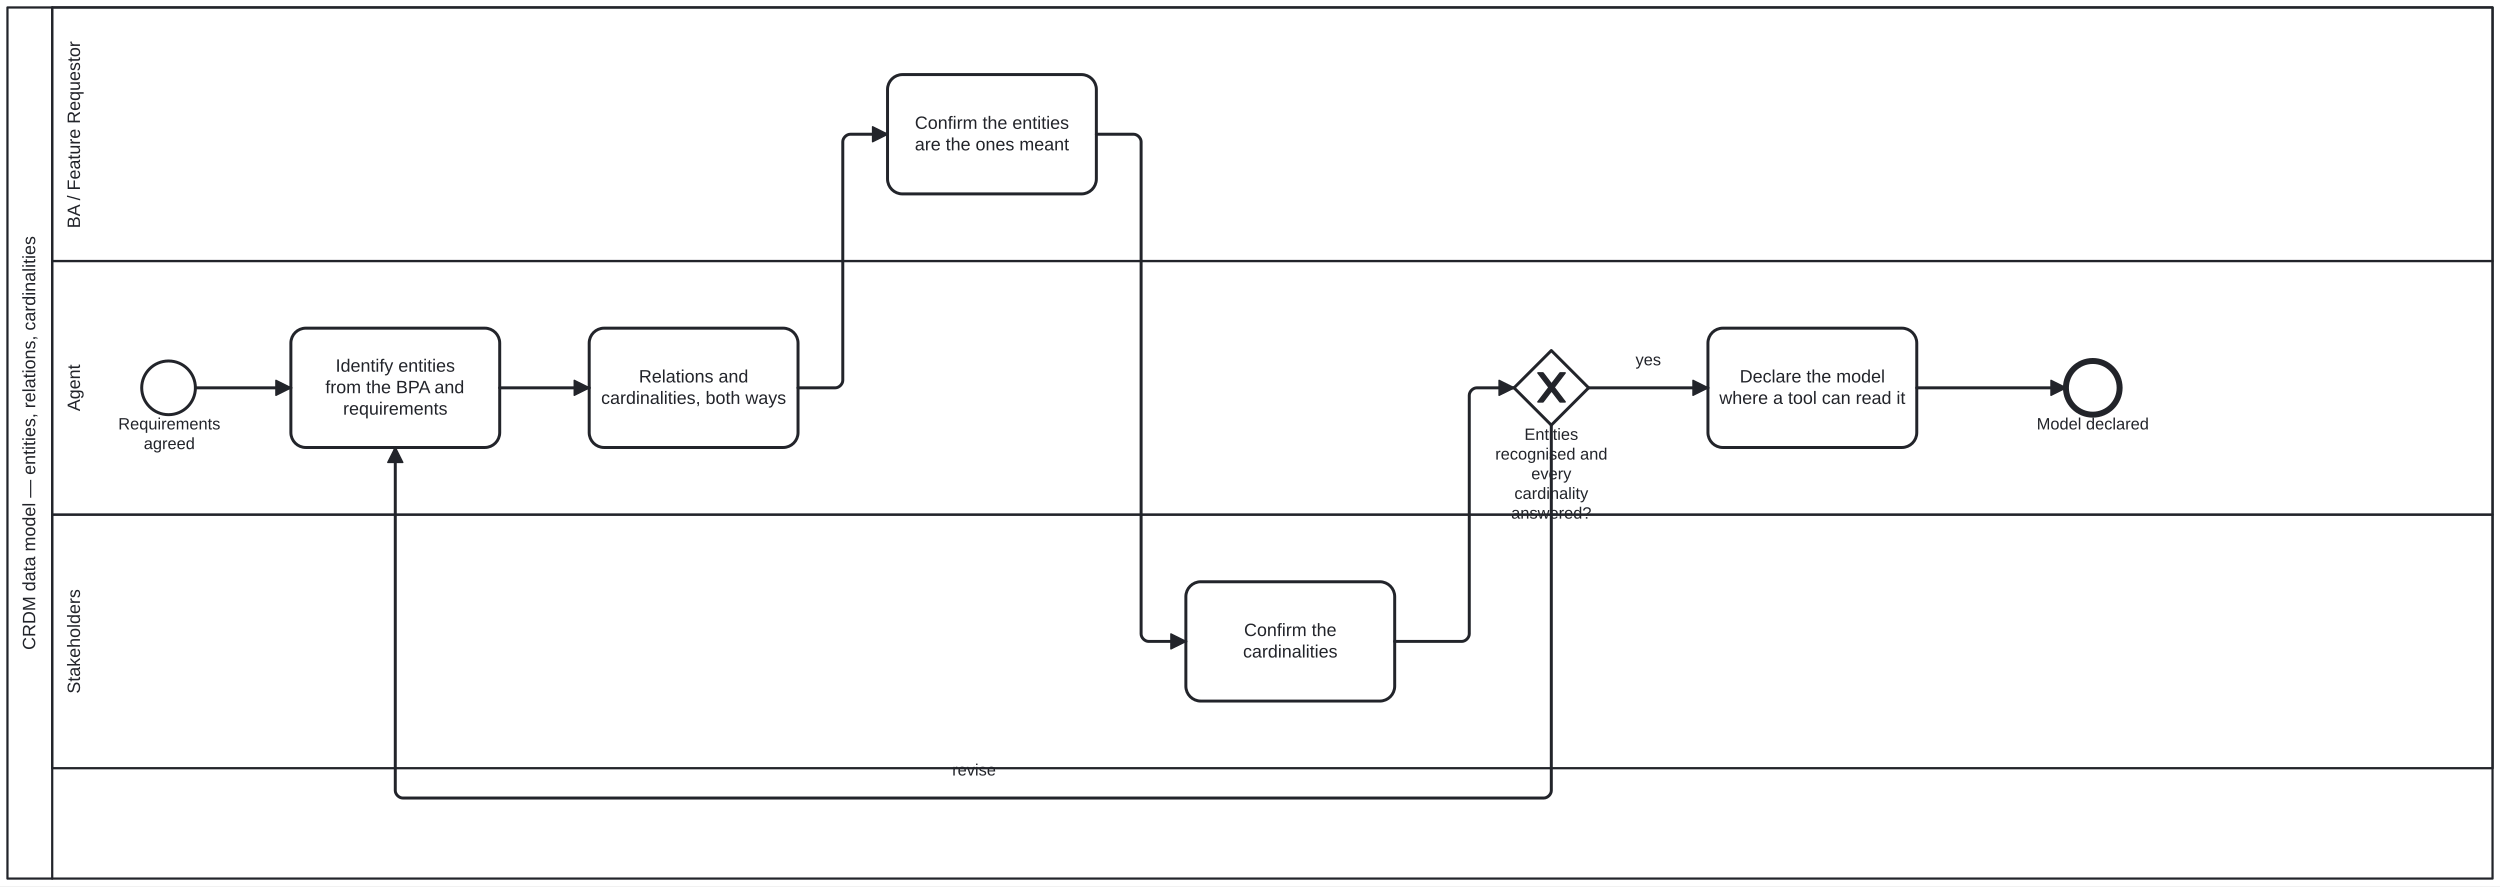
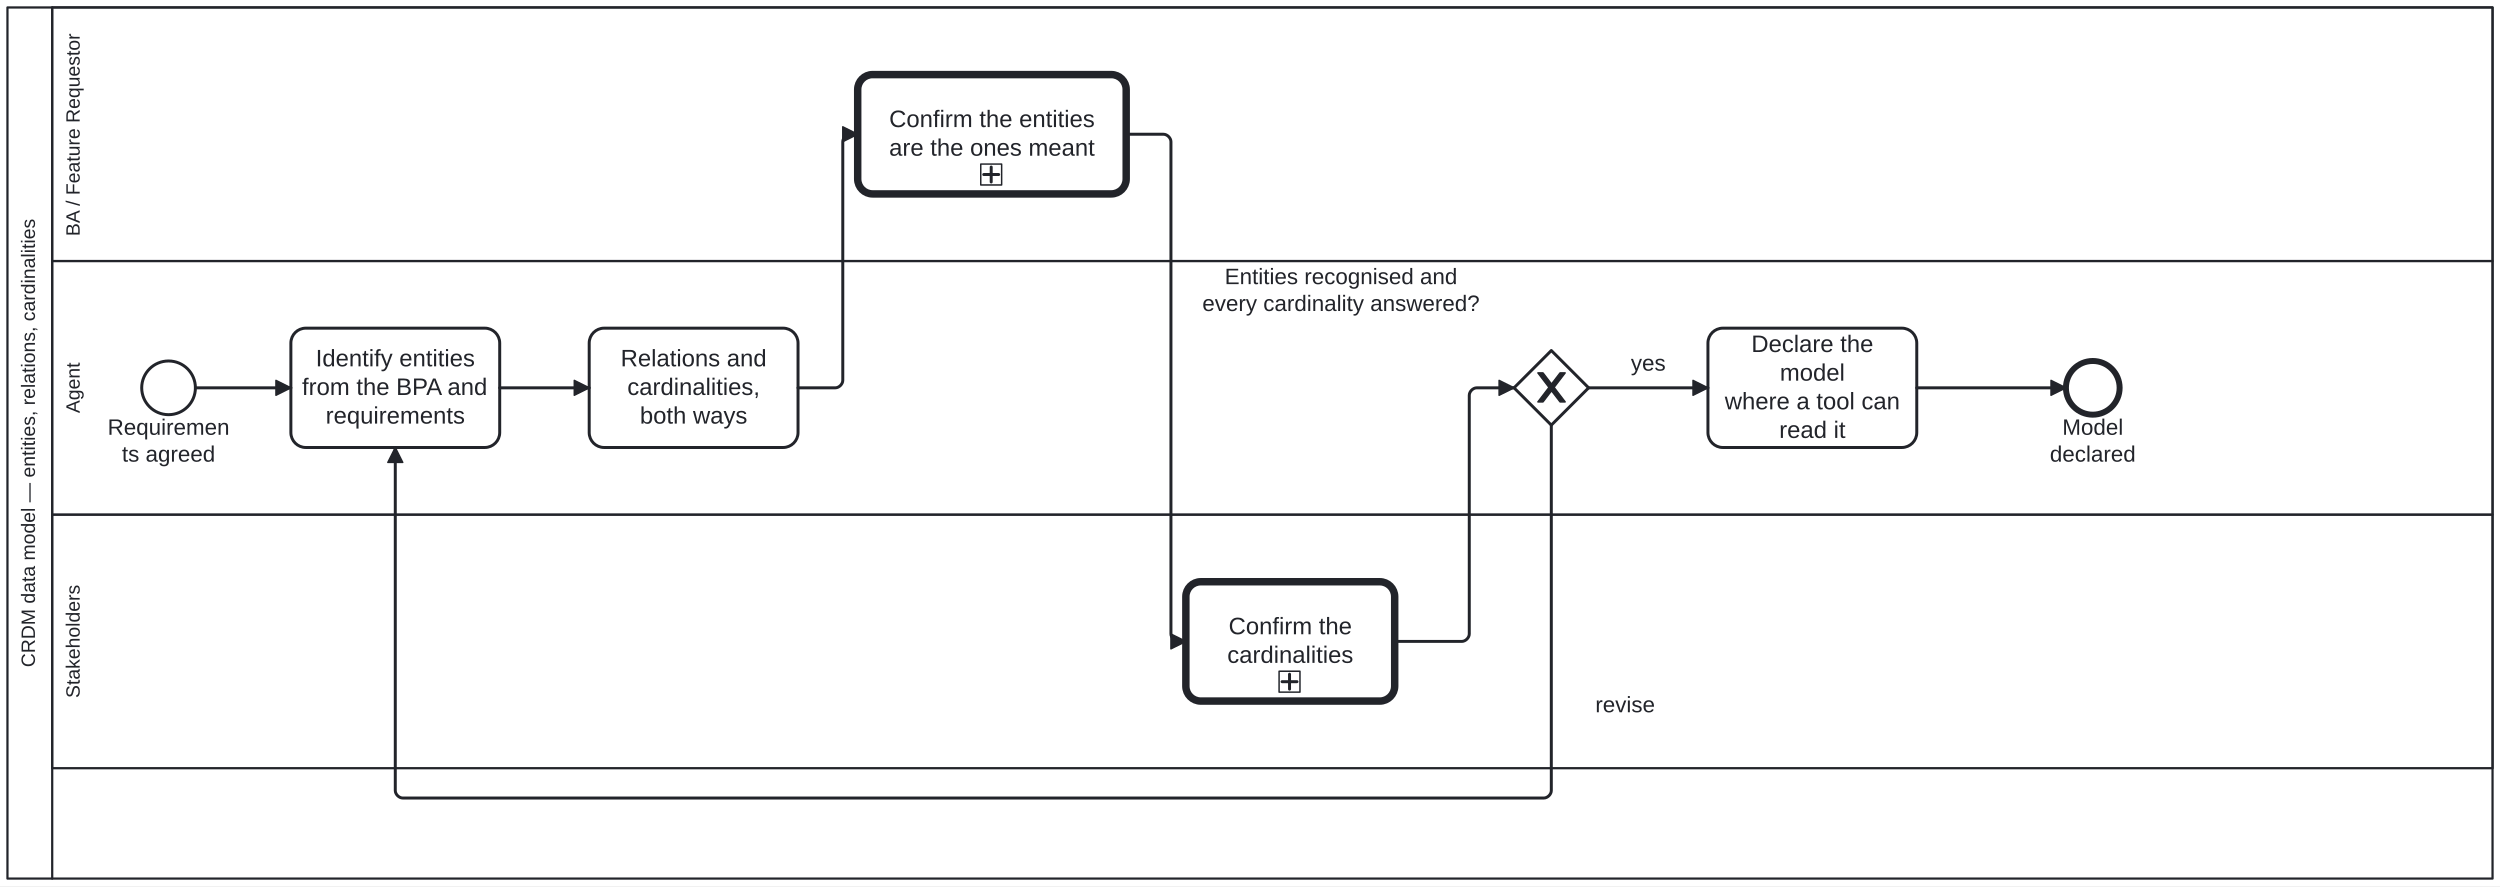
<svg xmlns="http://www.w3.org/2000/svg" width="100%" style="max-width:100%;height:auto" viewBox="155 75 1676 594" version="1.1">
  <rect x="155" y="75" width="1676" height="594" fill="#ffffff" />
  <g class="djs-group">
    <g class="djs-element djs-shape" data-element-id="Participant_Process_CRDM_DataModel" style="display: block;" transform="matrix(1 0 0 1 160 80)">
      <g class="djs-visual">
        <rect x="0" y="0" width="1666" height="584" rx="0" ry="0" style="stroke-linecap: round; stroke-linejoin: round; stroke: rgb(34, 36, 42); stroke-width: 1.5px; fill: white; fill-opacity: 0.95;" />
        <path style="fill: none; stroke-linecap: round; stroke-linejoin: round; stroke: rgb(34, 36, 42); stroke-width: 1.5px;" d="M30,0L30,584" />
-         <text lineHeight="1.2" class="djs-label" style="font-family: Arial, sans-serif; font-size: 12px; font-weight: normal; fill: rgb(34, 36, 42);" transform="matrix(-1.83697e-16 -1 1 -1.83697e-16 0 584)">
-           <tspan x="153.276" y="18.6">CRDM data model — entities, relations, cardinalities</tspan>
+         <text lineHeight="1.05" class="djs-label" transform="matrix(-1.83697e-16 -1 1 -1.83697e-16 0 584)" style="font-family: Arial, sans-serif; font-size: 13px; font-weight: normal; fill: rgb(34, 36, 42);">
+           <tspan x="141.716" y="18.413">CRDM data model — entities, relations, cardinalities</tspan>
        </text>
      </g>
      <rect class="djs-hit djs-hit-all" x="0" y="0" width="1666" height="584" style="fill: none; stroke-opacity: 0; stroke: white; stroke-width: 15px;" />
    </g>
    <g class="djs-children">
      <g class="djs-group">
        <g class="djs-element djs-shape" data-element-id="Lane_Stakeholders" style="display: block;" transform="matrix(1 0 0 1 190 420)">
          <g class="djs-visual">
            <rect x="0" y="0" width="1636" height="170" rx="0" ry="0" style="stroke-linecap: round; stroke-linejoin: round; stroke: rgb(34, 36, 42); stroke-width: 1.5px; fill: white; fill-opacity: 0.25;" />
-             <text lineHeight="1.2" class="djs-label" style="font-family: Arial, sans-serif; font-size: 12px; font-weight: normal; fill: rgb(34, 36, 42);" transform="matrix(-1.83697e-16 -1 1 -1.83697e-16 0 170)">
-               <tspan x="49.979" y="18.6">Stakeholders</tspan>
+             <text lineHeight="1.05" class="djs-label" transform="matrix(-1.83697e-16 -1 1 -1.83697e-16 0 170)" style="font-family: Arial, sans-serif; font-size: 13px; font-weight: normal; fill: rgb(34, 36, 42);">
+               <tspan x="47.06" y="18.413">Stakeholders</tspan>
            </text>
          </g>
          <rect class="djs-hit djs-hit-all" x="0" y="0" width="1636" height="170" style="fill: none; stroke-opacity: 0; stroke: white; stroke-width: 15px;" />
        </g>
      </g>
      <g class="djs-group">
        <g class="djs-element djs-shape" data-element-id="Lane_Agent" style="display: block;" transform="matrix(1 0 0 1 190 250)">
          <g class="djs-visual">
            <rect x="0" y="0" width="1636" height="170" rx="0" ry="0" style="stroke-linecap: round; stroke-linejoin: round; stroke: rgb(34, 36, 42); stroke-width: 1.5px; fill: white; fill-opacity: 0.25;" />
-             <text lineHeight="1.2" class="djs-label" style="font-family: Arial, sans-serif; font-size: 12px; font-weight: normal; fill: rgb(34, 36, 42);" transform="matrix(-1.83697e-16 -1 1 -1.83697e-16 0 170)">
-               <tspan x="69.32" y="18.6">Agent</tspan>
+             <text lineHeight="1.05" class="djs-label" transform="matrix(-1.83697e-16 -1 1 -1.83697e-16 0 170)" style="font-family: Arial, sans-serif; font-size: 13px; font-weight: normal; fill: rgb(34, 36, 42);">
+               <tspan x="68.014" y="18.413">Agent</tspan>
            </text>
          </g>
          <rect class="djs-hit djs-hit-all" x="0" y="0" width="1636" height="170" style="fill: none; stroke-opacity: 0; stroke: white; stroke-width: 15px;" />
        </g>
      </g>
      <g class="djs-group">
        <g class="djs-element djs-shape" data-element-id="Lane_BA" style="display: block;" transform="matrix(1 0 0 1 190 80)">
          <g class="djs-visual">
            <rect x="0" y="0" width="1636" height="170" rx="0" ry="0" style="stroke-linecap: round; stroke-linejoin: round; stroke: rgb(34, 36, 42); stroke-width: 1.5px; fill: white; fill-opacity: 0.25;" />
-             <text lineHeight="1.2" class="djs-label" style="font-family: Arial, sans-serif; font-size: 12px; font-weight: normal; fill: rgb(34, 36, 42);" transform="matrix(-1.83697e-16 -1 1 -1.83697e-16 0 170)">
-               <tspan x="21.968" y="18.6">BA / Feature Requestor</tspan>
+             <text lineHeight="1.05" class="djs-label" transform="matrix(-1.83697e-16 -1 1 -1.83697e-16 0 170)" style="font-family: Arial, sans-serif; font-size: 13px; font-weight: normal; fill: rgb(34, 36, 42);">
+               <tspan x="16.715" y="18.413">BA / Feature Requestor</tspan>
            </text>
          </g>
          <rect class="djs-hit djs-hit-all" x="0" y="0" width="1636" height="170" style="fill: none; stroke-opacity: 0; stroke: white; stroke-width: 15px;" />
        </g>
      </g>
      <g class="djs-group">
        <g class="djs-element djs-shape" data-element-id="Start_Process_CRDM_DataModel" style="display: block;" transform="matrix(1 0 0 1 250 317)">
          <g class="djs-visual">
            <circle cx="18" cy="18" r="18" style="stroke-linecap: round; stroke-linejoin: round; stroke: rgb(34, 36, 42); stroke-width: 2px; fill: white; fill-opacity: 0.95;" />
          </g>
          <rect class="djs-hit djs-hit-all" x="0" y="0" width="36" height="36" style="fill: none; stroke-opacity: 0; stroke: white; stroke-width: 15px;" />
        </g>
      </g>
      <g class="djs-group">
-         <g class="djs-element djs-shape" data-element-id="Start_Process_CRDM_DataModel_label" style="display: block;" transform="matrix(1 0 0 1 234 353)">
-           <g class="djs-visual">
-             <text lineHeight="1.2" class="djs-label" style="font-family: Arial, sans-serif; font-size: 11px; font-weight: normal; fill: rgb(34, 36, 42);">
-               <tspan x="0.262" y="9.9">Requirements</tspan>
-               <tspan x="17.374" y="23.1">agreed</tspan>
-             </text>
-           </g>
-           <rect class="djs-hit djs-hit-all" x="0" y="0" width="69" height="27" style="fill: none; stroke-opacity: 0; stroke: white; stroke-width: 15px;" />
+         <g class="djs-element djs-shape" data-element-id="Start_Process_CRDM_DataModel_label" style="display: block;" transform="matrix(1 0 0 1 225 353)">
+           <g class="djs-visual">
+             <text lineHeight="1.2" class="djs-label" style="font-family: Arial, sans-serif; font-size: 15px; font-weight: normal; fill: rgb(34, 36, 42);">
+               <tspan x="2.146" y="13.5">Requiremen</tspan>
+               <tspan x="11.729" y="31.5">ts agreed</tspan>
+             </text>
+           </g>
+           <rect class="djs-hit djs-hit-all" x="0" y="0" width="86" height="36" style="fill: none; stroke-opacity: 0; stroke: white; stroke-width: 15px;" />
        </g>
      </g>
      <g class="djs-group">
        <g class="djs-element djs-shape" data-element-id="A_Entities" style="display: block;" transform="matrix(1 0 0 1 350 295)">
          <g class="djs-visual">
            <rect x="0" y="0" width="140" height="80" rx="10" ry="10" style="stroke-linecap: round; stroke-linejoin: round; stroke: rgb(34, 36, 42); stroke-width: 2px; fill: white; fill-opacity: 0.95;" />
-             <text lineHeight="1.2" class="djs-label" style="font-family: Arial, sans-serif; font-size: 12px; font-weight: normal; fill: rgb(34, 36, 42);">
-               <tspan x="29.978" y="29.2">Identify entities</tspan>
-               <tspan x="23.087" y="43.6">from the BPA and </tspan>
-               <tspan x="34.984" y="58">requirements</tspan>
+             <text lineHeight="1.2" class="djs-label" style="font-family: Arial, sans-serif; font-size: 16px; font-weight: normal; fill: rgb(34, 36, 42);">
+               <tspan x="16.637" y="25.6">Identify entities</tspan>
+               <tspan x="7.449" y="44.8">from the BPA and</tspan>
+               <tspan x="23.312" y="64">requirements</tspan>
            </text>
          </g>
          <rect class="djs-hit djs-hit-all" x="0" y="0" width="140" height="80" style="fill: none; stroke-opacity: 0; stroke: white; stroke-width: 15px;" />
        </g>
      </g>
      <g class="djs-group">
        <g class="djs-element djs-shape" data-element-id="A_Relations" style="display: block;" transform="matrix(1 0 0 1 550 295)">
          <g class="djs-visual">
            <rect x="0" y="0" width="140" height="80" rx="10" ry="10" style="stroke-linecap: round; stroke-linejoin: round; stroke: rgb(34, 36, 42); stroke-width: 2px; fill: white; fill-opacity: 0.95;" />
-             <text lineHeight="1.2" class="djs-label" style="font-family: Arial, sans-serif; font-size: 12px; font-weight: normal; fill: rgb(34, 36, 42);">
-               <tspan x="33.309" y="36.4">Relations and</tspan>
-               <tspan x="7.97" y="50.8">cardinalities, both ways</tspan>
+             <text lineHeight="1.2" class="djs-label" style="font-family: Arial, sans-serif; font-size: 16px; font-weight: normal; fill: rgb(34, 36, 42);">
+               <tspan x="21.078" y="25.6">Relations and</tspan>
+               <tspan x="25.535" y="44.8">cardinalities, </tspan>
+               <tspan x="33.98" y="64">both ways</tspan>
            </text>
          </g>
          <rect class="djs-hit djs-hit-all" x="0" y="0" width="140" height="80" style="fill: none; stroke-opacity: 0; stroke: white; stroke-width: 15px;" />
        </g>
      </g>
      <g class="djs-group">
-         <g class="djs-element djs-shape" data-element-id="BA_ConfirmEntities" style="display: block;" transform="matrix(1 0 0 1 750 125)">
-           <g class="djs-visual">
-             <rect x="0" y="0" width="140" height="80" rx="10" ry="10" style="stroke-linecap: round; stroke-linejoin: round; stroke: rgb(34, 36, 42); stroke-width: 2px; fill: white; fill-opacity: 0.95;" />
-             <text lineHeight="1.2" class="djs-label" style="font-family: Arial, sans-serif; font-size: 12px; font-weight: normal; fill: rgb(34, 36, 42);">
-               <tspan x="18.312" y="36.4">Confirm the entities</tspan>
-               <tspan x="18.3" y="50.8">are the ones meant</tspan>
-             </text>
-           </g>
-           <rect class="djs-hit djs-hit-all" x="0" y="0" width="140" height="80" style="fill: none; stroke-opacity: 0; stroke: white; stroke-width: 15px;" />
-         </g>
-       </g>
-       <g class="djs-group">
-         <g class="djs-element djs-shape" data-element-id="S_ConfirmCardinality" style="display: block;" transform="matrix(1 0 0 1 950 465)">
-           <g class="djs-visual">
-             <rect x="0" y="0" width="140" height="80" rx="10" ry="10" style="stroke-linecap: round; stroke-linejoin: round; stroke: rgb(34, 36, 42); stroke-width: 2px; fill: white; fill-opacity: 0.95;" />
-             <text lineHeight="1.2" class="djs-label" style="font-family: Arial, sans-serif; font-size: 12px; font-weight: normal; fill: rgb(34, 36, 42);">
-               <tspan x="38.989" y="36.4">Confirm the</tspan>
-               <tspan x="38.318" y="50.8">cardinalities</tspan>
-             </text>
-           </g>
-           <rect class="djs-hit djs-hit-all" x="0" y="0" width="140" height="80" style="fill: none; stroke-opacity: 0; stroke: white; stroke-width: 15px;" />
-         </g>
+         <a class="fa-subprocess-link" href="https://litlfred.github.io/folio-assistant/cat-harness/process/Process_AskThePerson" target="_top">
+           <g class="djs-element djs-shape" data-element-id="BA_ConfirmEntities" style="display: block;" transform="matrix(1 0 0 1 730 125)">
+             <g class="djs-visual">
+               <rect x="0" y="0" width="180" height="80" rx="10" ry="10" style="stroke-linecap: round; stroke-linejoin: round; stroke: rgb(34, 36, 42); stroke-width: 5px; fill: white; fill-opacity: 0.95;" />
+               <text lineHeight="1.2" class="djs-label" style="font-family: Arial, sans-serif; font-size: 16px; font-weight: normal; fill: rgb(34, 36, 42);">
+                 <tspan x="21.082" y="35.2">Confirm the entities</tspan>
+                 <tspan x="21.066" y="54.4">are the ones meant</tspan>
+               </text>
+               <rect x="0" y="0" width="14" height="14" rx="0" ry="0" style="stroke-linecap: round; stroke-linejoin: round; stroke: rgb(34, 36, 42); stroke-width: 1px; fill: white;" transform="matrix(1 0 0 1 82.5 60)" />
+               <path data-marker="sub-process" d="m82.5,60 m 7,2 l 0,10 m -5,-5 l 10,0" style="fill: white; stroke-linecap: round; stroke-linejoin: round; stroke: rgb(34, 36, 42); stroke-width: 2px;" />
+             </g>
+             <rect class="djs-hit djs-hit-all" x="0" y="0" width="180" height="80" style="fill: none; stroke-opacity: 0; stroke: white; stroke-width: 15px;" />
+           </g>
+         </a>
+       </g>
+       <g class="djs-group">
+         <a class="fa-subprocess-link" href="https://litlfred.github.io/folio-assistant/cat-harness/process/Process_AskThePerson" target="_top">
+           <g class="djs-element djs-shape" data-element-id="S_ConfirmCardinality" style="display: block;" transform="matrix(1 0 0 1 950 465)">
+             <g class="djs-visual">
+               <rect x="0" y="0" width="140" height="80" rx="10" ry="10" style="stroke-linecap: round; stroke-linejoin: round; stroke: rgb(34, 36, 42); stroke-width: 5px; fill: white; fill-opacity: 0.95;" />
+               <text lineHeight="1.2" class="djs-label" style="font-family: Arial, sans-serif; font-size: 16px; font-weight: normal; fill: rgb(34, 36, 42);">
+                 <tspan x="28.652" y="35.2">Confirm the</tspan>
+                 <tspan x="27.758" y="54.4">cardinalities</tspan>
+               </text>
+               <rect x="0" y="0" width="14" height="14" rx="0" ry="0" style="stroke-linecap: round; stroke-linejoin: round; stroke: rgb(34, 36, 42); stroke-width: 1px; fill: white;" transform="matrix(1 0 0 1 62.5 60)" />
+               <path data-marker="sub-process" d="m62.5,60 m 7,2 l 0,10 m -5,-5 l 10,0" style="fill: white; stroke-linecap: round; stroke-linejoin: round; stroke: rgb(34, 36, 42); stroke-width: 2px;" />
+             </g>
+             <rect class="djs-hit djs-hit-all" x="0" y="0" width="140" height="80" style="fill: none; stroke-opacity: 0; stroke: white; stroke-width: 15px;" />
+           </g>
+         </a>
      </g>
      <g class="djs-group">
        <g class="djs-element djs-shape" data-element-id="GW_Model" style="display: block;" transform="matrix(1 0 0 1 1170 310)">
          <g class="djs-visual">
            <polygon points="25,0 50,25 25,50 0,25" style="stroke-linecap: round; stroke-linejoin: round; stroke: rgb(34, 36, 42); stroke-width: 2px; fill: white; fill-opacity: 0.95;" />
            <path d="m 16,15 7.429,9.714 -7.429,9.714 3.429,0 5.714,-7.464 5.714,7.464 3.429,0 -7.429,-9.714 7.429,-9.714 -3.429,0 -5.714,7.464 -5.714,-7.464 -3.429,0 z" style="fill: rgb(34, 36, 42); stroke-linecap: round; stroke-linejoin: round; stroke: rgb(34, 36, 42); stroke-width: 1px;" />
          </g>
          <rect class="djs-hit djs-hit-all" x="0" y="0" width="50" height="50" style="fill: none; stroke-opacity: 0; stroke: white; stroke-width: 15px;" />
        </g>
      </g>
      <g class="djs-group">
-         <g class="djs-element djs-shape" data-element-id="GW_Model_label" style="display: block;" transform="matrix(1 0 0 1 1155 360)">
-           <g class="djs-visual">
-             <text lineHeight="1.2" class="djs-label" style="font-family: Arial, sans-serif; font-size: 11px; font-weight: normal; fill: rgb(34, 36, 42);">
-               <tspan x="21.964" y="9.9">Entities </tspan>
-               <tspan x="2.389" y="23.1">recognised and</tspan>
-               <tspan x="26.551" y="36.3">every </tspan>
-               <tspan x="15.239" y="49.5">cardinality </tspan>
-               <tspan x="13.094" y="62.7">answered?</tspan>
-             </text>
-           </g>
-           <rect class="djs-hit djs-hit-all" x="0" y="0" width="80" height="53" style="fill: none; stroke-opacity: 0; stroke: white; stroke-width: 15px;" />
+         <g class="djs-element djs-shape" data-element-id="GW_Model_label" style="display: block;" transform="matrix(1 0 0 1 961 252)">
+           <g class="djs-visual">
+             <text lineHeight="1.2" class="djs-label" style="font-family: Arial, sans-serif; font-size: 15px; font-weight: normal; fill: rgb(34, 36, 42);">
+               <tspan x="15.034" y="13.5">Entities recognised and</tspan>
+               <tspan x="0.037" y="31.5">every cardinality answered?</tspan>
+             </text>
+           </g>
+           <rect class="djs-hit djs-hit-all" x="0" y="0" width="186" height="36" style="fill: none; stroke-opacity: 0; stroke: white; stroke-width: 15px;" />
        </g>
      </g>
      <g class="djs-group">
        <g class="djs-element djs-shape" data-element-id="A_Declare" style="display: block;" transform="matrix(1 0 0 1 1300 295)">
          <g class="djs-visual">
            <rect x="0" y="0" width="140" height="80" rx="10" ry="10" style="stroke-linecap: round; stroke-linejoin: round; stroke: rgb(34, 36, 42); stroke-width: 2px; fill: white; fill-opacity: 0.95;" />
-             <text lineHeight="1.2" class="djs-label" style="font-family: Arial, sans-serif; font-size: 12px; font-weight: normal; fill: rgb(34, 36, 42);">
-               <tspan x="21.309" y="36.4">Declare the model</tspan>
-               <tspan x="7.63" y="50.8">where a tool can read it</tspan>
+             <text lineHeight="1.2" class="djs-label" style="font-family: Arial, sans-serif; font-size: 16px; font-weight: normal; fill: rgb(34, 36, 42);">
+               <tspan x="29.09" y="16">Declare the </tspan>
+               <tspan x="48.211" y="35.2">model</tspan>
+               <tspan x="11.297" y="54.4">where a tool can </tspan>
+               <tspan x="47.766" y="73.6">read it</tspan>
            </text>
          </g>
          <rect class="djs-hit djs-hit-all" x="0" y="0" width="140" height="80" style="fill: none; stroke-opacity: 0; stroke: white; stroke-width: 15px;" />
        </g>
      </g>
      <g class="djs-group">
        <g class="djs-element djs-shape" data-element-id="End_Process_CRDM_DataModel" style="display: block;" transform="matrix(1 0 0 1 1540 317)">
          <g class="djs-visual">
            <circle cx="18" cy="18" r="18" style="stroke-linecap: round; stroke-linejoin: round; stroke: rgb(34, 36, 42); stroke-width: 4px; fill: white; fill-opacity: 0.95;" />
          </g>
          <rect class="djs-hit djs-hit-all" x="0" y="0" width="36" height="36" style="fill: none; stroke-opacity: 0; stroke: white; stroke-width: 15px;" />
        </g>
      </g>
      <g class="djs-group">
-         <g class="djs-element djs-shape" data-element-id="End_Process_CRDM_DataModel_label" style="display: block;" transform="matrix(1 0 0 1 1520 353)">
-           <g class="djs-visual">
-             <text lineHeight="1.2" class="djs-label" style="font-family: Arial, sans-serif; font-size: 11px; font-weight: normal; fill: rgb(34, 36, 42);">
-               <tspan x="0.394" y="9.9">Model declared</tspan>
-             </text>
-           </g>
-           <rect class="djs-hit djs-hit-all" x="0" y="0" width="76" height="14" style="fill: none; stroke-opacity: 0; stroke: white; stroke-width: 15px;" />
+         <g class="djs-element djs-shape" data-element-id="End_Process_CRDM_DataModel_label" style="display: block;" transform="matrix(1 0 0 1 1529 353)">
+           <g class="djs-visual">
+             <text lineHeight="1.2" class="djs-label" style="font-family: Arial, sans-serif; font-size: 15px; font-weight: normal; fill: rgb(34, 36, 42);">
+               <tspan x="8.573" y="13.5">Model </tspan>
+               <tspan x="0.23" y="31.5">declared</tspan>
+             </text>
+           </g>
+           <rect class="djs-hit djs-hit-all" x="0" y="0" width="58" height="36" style="fill: none; stroke-opacity: 0; stroke: white; stroke-width: 15px;" />
        </g>
      </g>
      <g class="djs-group">
        <g class="djs-element djs-connection" data-element-id="SF_Process_CRDM_DataModel_1" style="display: block;">
          <g class="djs-visual">
            <defs>
              <marker id="folio-marker-1" viewBox="0 0 20 20" refX="11" refY="10" markerWidth="10" markerHeight="10" orient="auto">
                <path d="M 1 5 L 11 10 L 1 15 Z" style="stroke-linecap: round; stroke-linejoin: round; stroke: rgb(34, 36, 42); stroke-width: 1px; fill: rgb(34, 36, 42);" />
              </marker>
            </defs>
            <path data-corner-radius="5" style="fill: none; stroke-linecap: round; stroke-linejoin: round; stroke: rgb(34, 36, 42); stroke-width: 2px; marker-end: url('#folio-marker-1');" d="M286,335L350,335" />
          </g>
          <path d="M286,335L350,335" class="djs-hit djs-hit-stroke" style="fill: none; stroke-opacity: 0; stroke: white; stroke-width: 15px;" />
        </g>
      </g>
      <g class="djs-group">
        <g class="djs-element djs-connection" data-element-id="SF_Process_CRDM_DataModel_2" style="display: block;">
          <g class="djs-visual">
            <defs>
              <marker id="folio-marker-2" viewBox="0 0 20 20" refX="11" refY="10" markerWidth="10" markerHeight="10" orient="auto">
                <path d="M 1 5 L 11 10 L 1 15 Z" style="stroke-linecap: round; stroke-linejoin: round; stroke: rgb(34, 36, 42); stroke-width: 1px; fill: rgb(34, 36, 42);" />
              </marker>
            </defs>
            <path data-corner-radius="5" style="fill: none; stroke-linecap: round; stroke-linejoin: round; stroke: rgb(34, 36, 42); stroke-width: 2px; marker-end: url('#folio-marker-2');" d="M490,335L550,335" />
          </g>
          <path d="M490,335L550,335" class="djs-hit djs-hit-stroke" style="fill: none; stroke-opacity: 0; stroke: white; stroke-width: 15px;" />
        </g>
      </g>
      <g class="djs-group">
        <g class="djs-element djs-connection" data-element-id="SF_Process_CRDM_DataModel_3" style="display: block;">
          <g class="djs-visual">
            <defs>
              <marker id="folio-marker-3" viewBox="0 0 20 20" refX="11" refY="10" markerWidth="10" markerHeight="10" orient="auto">
                <path d="M 1 5 L 11 10 L 1 15 Z" style="stroke-linecap: round; stroke-linejoin: round; stroke: rgb(34, 36, 42); stroke-width: 1px; fill: rgb(34, 36, 42);" />
              </marker>
            </defs>
-             <path data-corner-radius="5" style="fill: none; stroke-linecap: round; stroke-linejoin: round; stroke: rgb(34, 36, 42); stroke-width: 2px; marker-end: url('#folio-marker-3');" d="M690,335L715,335C717.5,335,720,332.5,720,330L720,170C720,167.5,722.5,165,725,165L750,165" />
-           </g>
-           <path d="M690,335L720,335L720,165L750,165" class="djs-hit djs-hit-stroke" style="fill: none; stroke-opacity: 0; stroke: white; stroke-width: 15px;" />
+             <path data-corner-radius="5" style="fill: none; stroke-linecap: round; stroke-linejoin: round; stroke: rgb(34, 36, 42); stroke-width: 2px; marker-end: url('#folio-marker-3');" d="M690,335L715,335C717.5,335,720,332.5,720,330L720,170C720,167.5,722.5,165,725,165L730,165" />
+           </g>
+           <path d="M690,335L720,335L720,165L730,165" class="djs-hit djs-hit-stroke" style="fill: none; stroke-opacity: 0; stroke: white; stroke-width: 15px;" />
        </g>
      </g>
      <g class="djs-group">
        <g class="djs-element djs-connection" data-element-id="SF_Process_CRDM_DataModel_4" style="display: block;">
          <g class="djs-visual">
            <defs>
              <marker id="folio-marker-4" viewBox="0 0 20 20" refX="11" refY="10" markerWidth="10" markerHeight="10" orient="auto">
                <path d="M 1 5 L 11 10 L 1 15 Z" style="stroke-linecap: round; stroke-linejoin: round; stroke: rgb(34, 36, 42); stroke-width: 1px; fill: rgb(34, 36, 42);" />
              </marker>
            </defs>
-             <path data-corner-radius="5" style="fill: none; stroke-linecap: round; stroke-linejoin: round; stroke: rgb(34, 36, 42); stroke-width: 2px; marker-end: url('#folio-marker-4');" d="M890,165L915,165C917.5,165,920,167.5,920,170L920,500C920,502.5,922.5,505,925,505L950,505" />
-           </g>
-           <path d="M890,165L920,165L920,505L950,505" class="djs-hit djs-hit-stroke" style="fill: none; stroke-opacity: 0; stroke: white; stroke-width: 15px;" />
+             <path data-corner-radius="5" style="fill: none; stroke-linecap: round; stroke-linejoin: round; stroke: rgb(34, 36, 42); stroke-width: 2px; marker-end: url('#folio-marker-4');" d="M910,165L935,165C937.5,165,940,167.5,940,170L940,500C940,502.5,942.5,505,945,505L950,505" />
+           </g>
+           <path d="M910,165L940,165L940,505L950,505" class="djs-hit djs-hit-stroke" style="fill: none; stroke-opacity: 0; stroke: white; stroke-width: 15px;" />
        </g>
      </g>
      <g class="djs-group">
        <g class="djs-element djs-connection" data-element-id="SF_Process_CRDM_DataModel_5" style="display: block;">
          <g class="djs-visual">
            <defs>
              <marker id="folio-marker-5" viewBox="0 0 20 20" refX="11" refY="10" markerWidth="10" markerHeight="10" orient="auto">
                <path d="M 1 5 L 11 10 L 1 15 Z" style="stroke-linecap: round; stroke-linejoin: round; stroke: rgb(34, 36, 42); stroke-width: 1px; fill: rgb(34, 36, 42);" />
              </marker>
            </defs>
            <path data-corner-radius="5" style="fill: none; stroke-linecap: round; stroke-linejoin: round; stroke: rgb(34, 36, 42); stroke-width: 2px; marker-end: url('#folio-marker-5');" d="M1090,505L1135,505C1137.5,505,1140,502.5,1140,500L1140,340C1140,337.5,1142.5,335,1145,335L1170,335" />
          </g>
          <path d="M1090,505L1140,505L1140,335L1170,335" class="djs-hit djs-hit-stroke" style="fill: none; stroke-opacity: 0; stroke: white; stroke-width: 15px;" />
        </g>
      </g>
      <g class="djs-group">
        <g class="djs-element djs-connection" data-element-id="SF_Process_CRDM_DataModel_6" style="display: block;">
          <g class="djs-visual">
            <defs>
              <marker id="folio-marker-6" viewBox="0 0 20 20" refX="11" refY="10" markerWidth="10" markerHeight="10" orient="auto">
                <path d="M 1 5 L 11 10 L 1 15 Z" style="stroke-linecap: round; stroke-linejoin: round; stroke: rgb(34, 36, 42); stroke-width: 1px; fill: rgb(34, 36, 42);" />
              </marker>
            </defs>
            <path data-corner-radius="5" style="fill: none; stroke-linecap: round; stroke-linejoin: round; stroke: rgb(34, 36, 42); stroke-width: 2px; marker-end: url('#folio-marker-6');" d="M1195,360L1195,605C1195,607.5,1192.5,610,1190,610L425,610C422.5,610,420,607.5,420,605L420,375" />
          </g>
          <path d="M1195,360L1195,610L420,610L420,375" class="djs-hit djs-hit-stroke" style="fill: none; stroke-opacity: 0; stroke: white; stroke-width: 15px;" />
        </g>
      </g>
      <g class="djs-group">
-         <g class="djs-element djs-shape" data-element-id="SF_Process_CRDM_DataModel_6_label" style="display: block;" transform="matrix(1 0 0 1 793 585)">
-           <g class="djs-visual">
-             <text lineHeight="1.2" class="djs-label" style="font-family: Arial, sans-serif; font-size: 11px; font-weight: normal; fill: rgb(34, 36, 42);">
-               <tspan x="0.329" y="9.9">revise</tspan>
-             </text>
-           </g>
-           <rect class="djs-hit djs-hit-all" x="0" y="0" width="30" height="14" style="fill: none; stroke-opacity: 0; stroke: white; stroke-width: 15px;" />
+         <g class="djs-element djs-shape" data-element-id="SF_Process_CRDM_DataModel_6_label" style="display: block;" transform="matrix(1 0 0 1 1224 539)">
+           <g class="djs-visual">
+             <text lineHeight="1.2" class="djs-label" style="font-family: Arial, sans-serif; font-size: 15px; font-weight: normal; fill: rgb(34, 36, 42);">
+               <tspan x="0.494" y="13.5">revise</tspan>
+             </text>
+           </g>
+           <rect class="djs-hit djs-hit-all" x="0" y="0" width="41" height="18" style="fill: none; stroke-opacity: 0; stroke: white; stroke-width: 15px;" />
        </g>
      </g>
      <g class="djs-group">
        <g class="djs-element djs-connection" data-element-id="SF_Process_CRDM_DataModel_7" style="display: block;">
          <g class="djs-visual">
            <defs>
              <marker id="folio-marker-7" viewBox="0 0 20 20" refX="11" refY="10" markerWidth="10" markerHeight="10" orient="auto">
                <path d="M 1 5 L 11 10 L 1 15 Z" style="stroke-linecap: round; stroke-linejoin: round; stroke: rgb(34, 36, 42); stroke-width: 1px; fill: rgb(34, 36, 42);" />
              </marker>
            </defs>
            <path data-corner-radius="5" style="fill: none; stroke-linecap: round; stroke-linejoin: round; stroke: rgb(34, 36, 42); stroke-width: 2px; marker-end: url('#folio-marker-7');" d="M1220,335L1300,335" />
          </g>
          <path d="M1220,335L1300,335" class="djs-hit djs-hit-stroke" style="fill: none; stroke-opacity: 0; stroke: white; stroke-width: 15px;" />
        </g>
      </g>
      <g class="djs-group">
-         <g class="djs-element djs-shape" data-element-id="SF_Process_CRDM_DataModel_7_label" style="display: block;" transform="matrix(1 0 0 1 1251 310)">
-           <g class="djs-visual">
-             <text lineHeight="1.2" class="djs-label" style="font-family: Arial, sans-serif; font-size: 11px; font-weight: normal; fill: rgb(34, 36, 42);">
-               <tspan x="0.441" y="9.9">yes</tspan>
-             </text>
-           </g>
-           <rect class="djs-hit djs-hit-all" x="0" y="0" width="18" height="14" style="fill: none; stroke-opacity: 0; stroke: white; stroke-width: 15px;" />
+         <g class="djs-element djs-shape" data-element-id="SF_Process_CRDM_DataModel_7_label" style="display: block;" transform="matrix(1 0 0 1 1248 310)">
+           <g class="djs-visual">
+             <text lineHeight="1.2" class="djs-label" style="font-family: Arial, sans-serif; font-size: 15px; font-weight: normal; fill: rgb(34, 36, 42);">
+               <tspan x="0.329" y="13.5">yes</tspan>
+             </text>
+           </g>
+           <rect class="djs-hit djs-hit-all" x="0" y="0" width="24" height="18" style="fill: none; stroke-opacity: 0; stroke: white; stroke-width: 15px;" />
        </g>
      </g>
      <g class="djs-group">
        <g class="djs-element djs-connection" data-element-id="SF_Process_CRDM_DataModel_8" style="display: block;">
          <g class="djs-visual">
            <defs>
              <marker id="folio-marker-8" viewBox="0 0 20 20" refX="11" refY="10" markerWidth="10" markerHeight="10" orient="auto">
                <path d="M 1 5 L 11 10 L 1 15 Z" style="stroke-linecap: round; stroke-linejoin: round; stroke: rgb(34, 36, 42); stroke-width: 1px; fill: rgb(34, 36, 42);" />
              </marker>
            </defs>
            <path data-corner-radius="5" style="fill: none; stroke-linecap: round; stroke-linejoin: round; stroke: rgb(34, 36, 42); stroke-width: 2px; marker-end: url('#folio-marker-8');" d="M1440,335L1540,335" />
          </g>
          <path d="M1440,335L1540,335" class="djs-hit djs-hit-stroke" style="fill: none; stroke-opacity: 0; stroke: white; stroke-width: 15px;" />
        </g>
      </g>
    </g>
  </g>
</svg>
